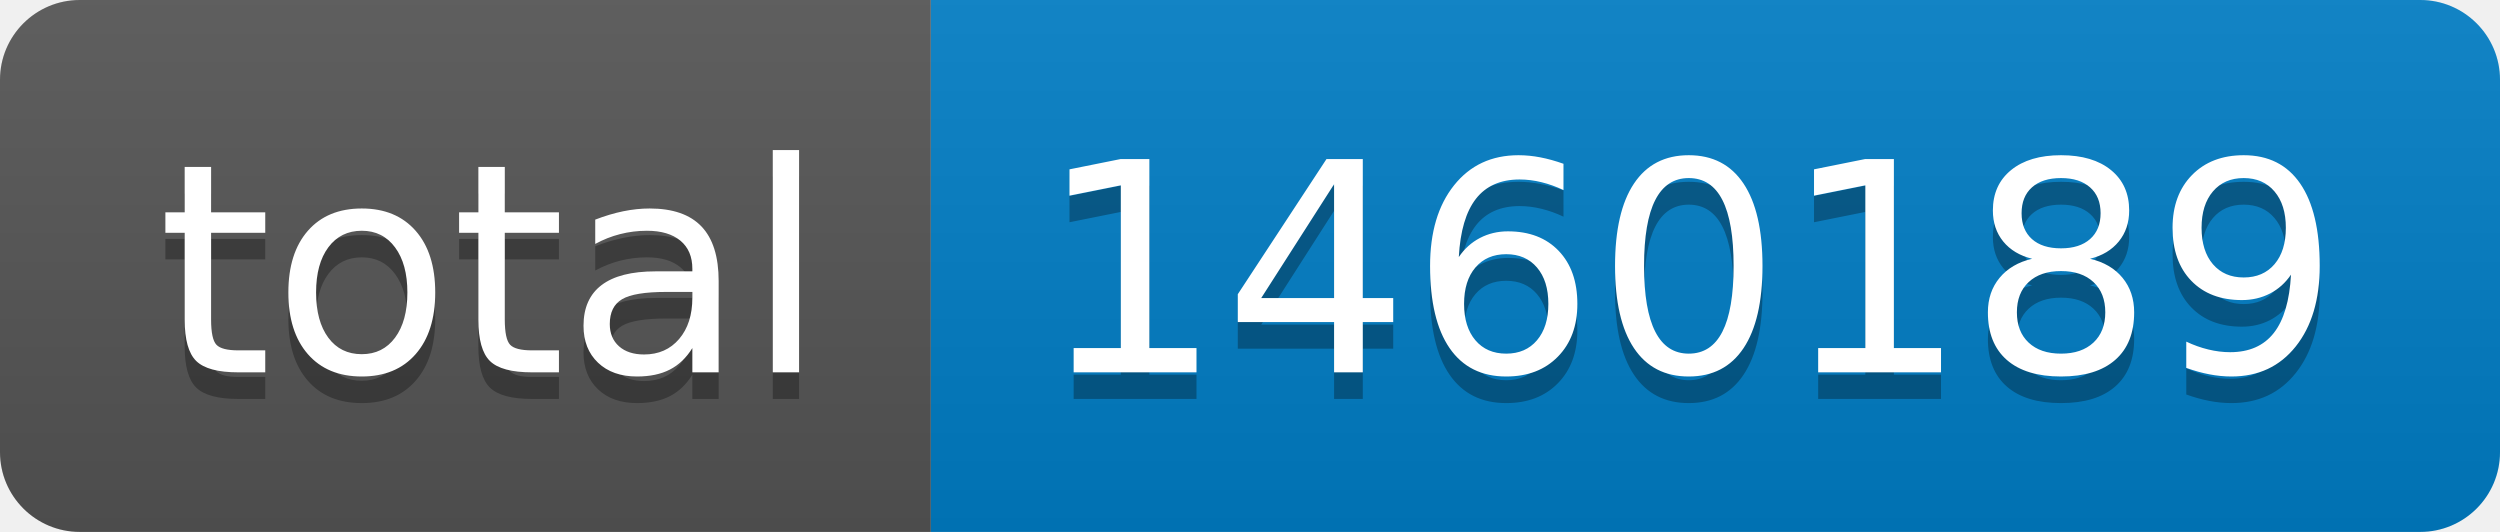
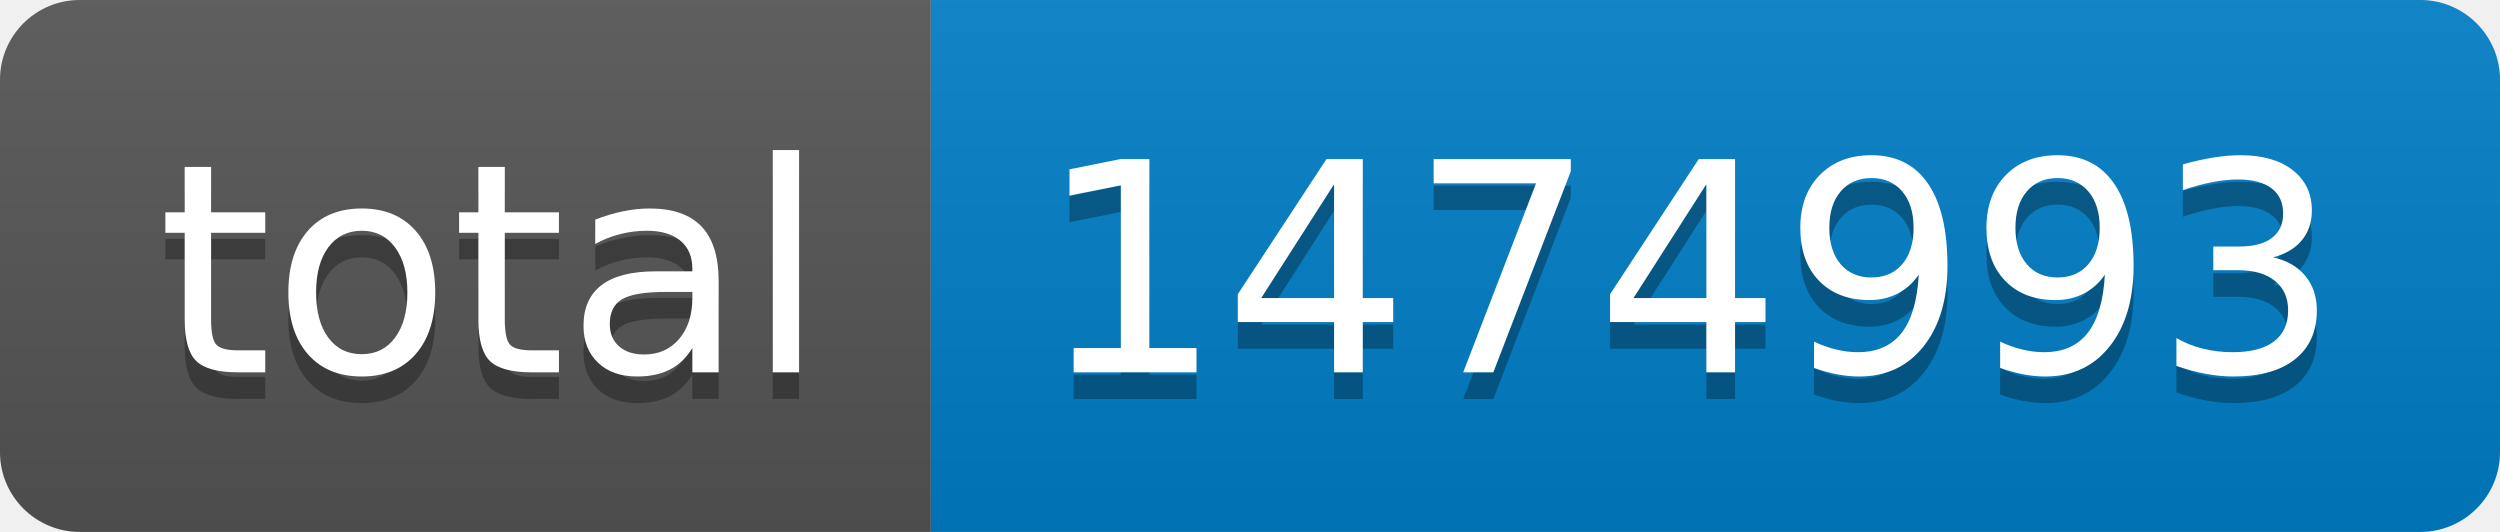
- <svg xmlns="http://www.w3.org/2000/svg" width="94" height="20" role="img" aria-label="total: 1460189">
+ <svg xmlns="http://www.w3.org/2000/svg" width="94" height="20" role="img" aria-label="total: 1474993">
  <linearGradient id="s" x2="0" y2="100%">
    <stop offset="0" stop-color="#bbb" stop-opacity=".1" />
    <stop offset="1" stop-opacity=".1" />
  </linearGradient>
  <clipPath id="r">
    <rect width="94" height="20" rx="3" fill="#fff" />
  </clipPath>
  <g clip-path="url(#r)">
    <rect width="35" height="20" fill="#555" />
    <rect x="35" width="59" height="20" fill="#007ec6" />
    <rect width="94" height="20" fill="url(#s)" />
  </g>
  <g fill="#fff" text-anchor="middle" font-family="Verdana,Geneva,DejaVu Sans,sans-serif" text-rendering="geometricPrecision" font-size="110">
    <text aria-hidden="true" x="185" y="150" fill="#010101" fill-opacity=".3" transform="scale(.1)" textLength="250">total</text>
    <text x="185" y="140" transform="scale(.1)" fill="#fff" textLength="250">total</text>
-     <text aria-hidden="true" x="635" y="150" fill="#010101" fill-opacity=".3" transform="scale(.1)" textLength="490">1460189</text>
-     <text x="635" y="140" transform="scale(.1)" fill="#fff" textLength="490">1460189</text>
+     <text aria-hidden="true" x="635" y="150" fill="#010101" fill-opacity=".3" transform="scale(.1)" textLength="490">1474993</text>
+     <text x="635" y="140" transform="scale(.1)" fill="#fff" textLength="490">1474993</text>
  </g>
</svg>
